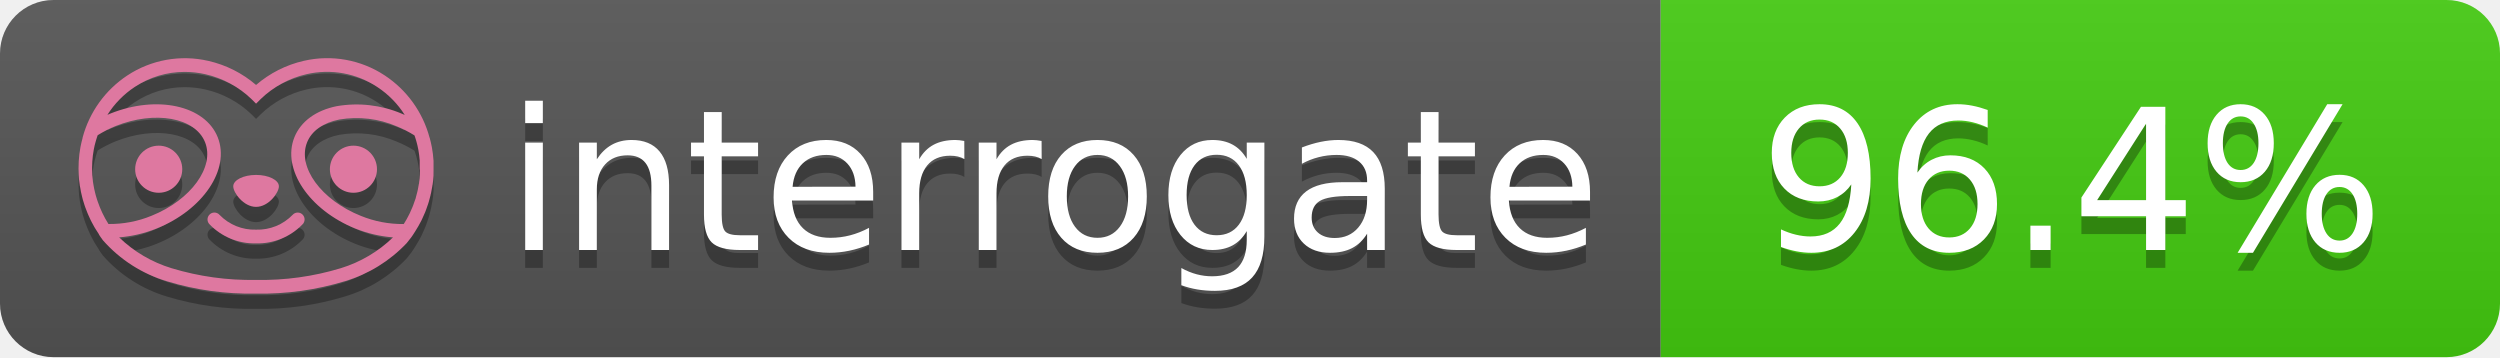
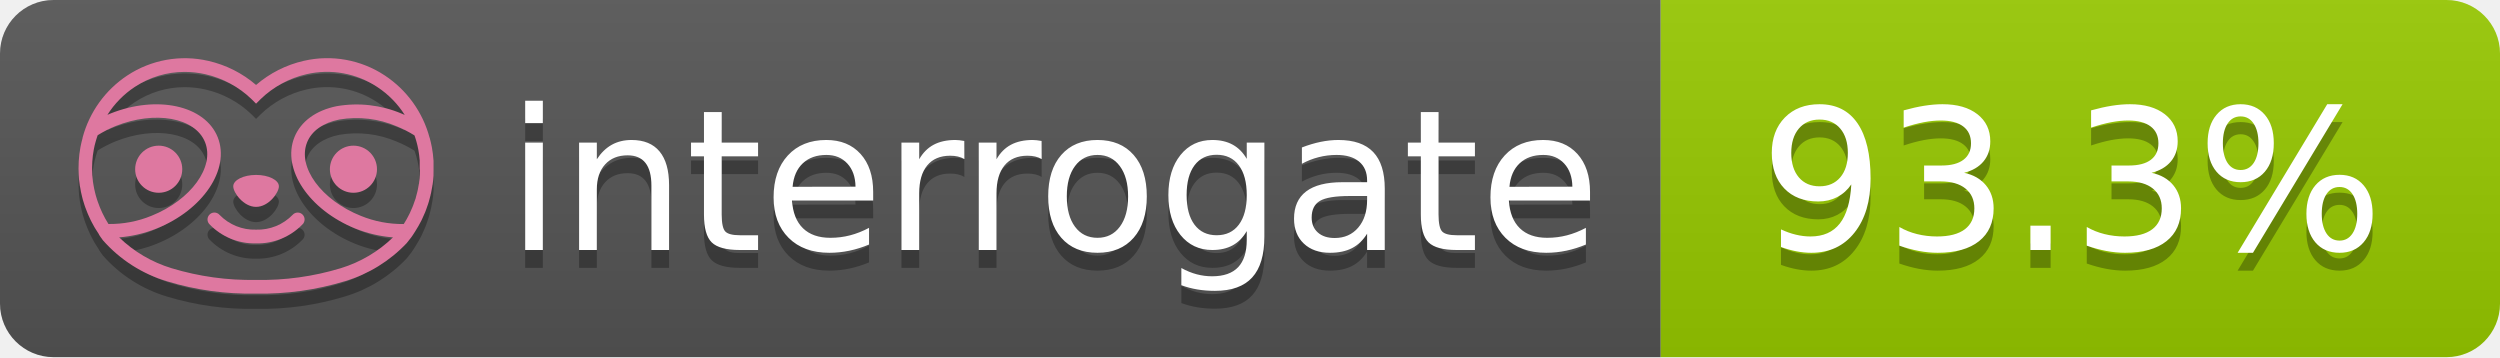
- <svg xmlns="http://www.w3.org/2000/svg" width="140" height="20" role="img" aria-label="interrogate: 96.4%">
+ <svg xmlns="http://www.w3.org/2000/svg" width="140" height="20" role="img" aria-label="interrogate: 93.3%">
  <linearGradient id="s" x2="0" y2="100%">
    <stop offset="0" stop-color="#bbb" stop-opacity=".1" />
    <stop offset="1" stop-opacity=".1" />
  </linearGradient>
  <clipPath id="r">
    <rect width="140" height="20" rx="3" fill="#fff" />
  </clipPath>
  <g clip-path="url(#r)">
    <rect width="93" height="20" fill="#555" />
-     <rect x="93" width="47" height="20" fill="#4c1" />
+     <rect x="93" width="47" height="20" fill="#97CA00" />
    <rect width="140" height="20" fill="url(#s)" />
  </g>
  <g fill="#fff" text-anchor="middle" font-family="Verdana,Geneva,DejaVu Sans,sans-serif" text-rendering="geometricPrecision" font-size="110">
    <text aria-hidden="true" x="590" y="150" fill="#010101" fill-opacity=".3" transform="scale(.1)" textLength="610">interrogate</text>
    <text x="590" y="140" transform="scale(.1)" fill="#fff" textLength="610">interrogate</text>
-     <text aria-hidden="true" x="1160" y="150" fill="#010101" fill-opacity=".3" transform="scale(.1)" textLength="370">96.4%</text>
-     <text x="1160" y="140" transform="scale(.1)" fill="#fff" textLength="370" data-interrogate="result">96.4%</text>
+     <text aria-hidden="true" x="1160" y="150" fill="#010101" fill-opacity=".3" transform="scale(.1)" textLength="370">93.3%</text>
+     <text x="1160" y="140" transform="scale(.1)" fill="#fff" textLength="370" data-interrogate="result">93.3%</text>
  </g>
  <g id="logo-shadow" transform="matrix(0.854876,0,0,0.854876,-6.73514,1.732)">
    <g transform="matrix(0.299012,0,0,0.299012,9.70229,-6.68582)">
      <path d="M50,64.25C52.76,64.25 55,61.13 55,59.75C55,58.37 52.76,57.25 50,57.25C47.24,57.25 45,58.37 45,59.75C45,61.13 47.24,64.25 50,64.25Z" style="fill:rgb(1,1,1);fill-opacity:0.3;fill-rule:nonzero;" />
    </g>
    <g transform="matrix(0.299012,0,0,0.299012,9.70229,-6.68582)">
      <path d="M88,49.05C86.506,43.475 83.018,38.638 78.2,35.46C72.969,32.002 66.539,30.844 60.43,32.26C56.576,33.145 52.995,34.958 50,37.54C46.998,34.958 43.411,33.149 39.55,32.27C33.441,30.853 27.011,32.011 21.78,35.47C16.97,38.652 13.489,43.489 12,49.06L12,49.13C11.82,49.79 11.66,50.46 11.53,51.13C11.146,53.207 11.021,55.323 11.16,57.43C11.16,58.03 11.26,58.63 11.34,59.23C11.34,59.51 11.43,59.79 11.48,60.07C11.53,60.35 11.58,60.68 11.64,60.98C11.7,61.28 11.8,61.69 11.89,62.05C11.98,62.41 11.99,62.47 12.05,62.68C12.16,63.07 12.28,63.46 12.41,63.84L12.58,64.34C12.72,64.74 12.88,65.14 13.04,65.53L13.23,65.98C13.403,66.373 13.583,66.767 13.77,67.16L13.99,67.59C14.19,67.97 14.39,68.35 14.61,68.73L14.87,69.15C15.1,69.52 15.33,69.89 15.58,70.26L15.58,70.32L15.99,70.93C16.14,71.14 16.29,71.36 16.45,71.57C20.206,75.83 25.086,78.95 30.53,80.57C36.839,82.48 43.41,83.385 50,83.25C56.599,83.374 63.177,82.456 69.49,80.53C74.644,78.978 79.303,76.102 83,72.19C83.34,71.78 83.65,71.35 84,70.92L84.18,70.66L84.33,70.44L84.41,70.32C84.55,70.12 84.67,69.9 84.81,69.7C85.07,69.3 85.32,68.89 85.55,68.48C85.78,68.07 86.02,67.65 86.23,67.22C86.31,67.05 86.39,66.88 86.47,66.7C86.67,66.28 86.85,65.87 87.03,65.44L87.23,64.92C87.397,64.487 87.55,64.05 87.69,63.61L87.85,63.09C87.98,62.64 88.1,62.19 88.21,61.74C88.21,61.57 88.3,61.39 88.33,61.22C88.43,60.75 88.52,60.22 88.6,59.79C88.6,59.64 88.66,59.49 88.68,59.33C88.77,58.71 88.84,58.08 88.88,57.45L88.88,54.17C88.817,53.164 88.693,52.162 88.51,51.17C88.38,50.5 88.23,49.84 88.05,49.17L88,49.05ZM85.89,56.44L85.89,57.23C85.89,57.78 85.79,58.32 85.72,58.86C85.72,59.01 85.72,59.15 85.65,59.3C85.59,59.7 85.51,60.11 85.43,60.51L85.32,60.99C85.23,61.38 85.12,61.77 85.01,62.16C85.01,62.31 84.93,62.46 84.88,62.6C84.74,63.04 84.59,63.47 84.42,63.9L84.27,64.28C84.1,64.71 83.91,65.14 83.71,65.56C83.51,65.98 83.43,66.12 83.28,66.4L83.01,66.91C82.83,67.223 82.643,67.537 82.45,67.85L82.35,68.01C79.121,68.047 75.918,67.434 72.93,66.21C64.27,62.74 59,55.52 61.18,50.11C62.18,47.6 64.7,45.82 68.26,45.11C72.489,44.395 76.835,44.908 80.78,46.59C82.141,47.144 83.453,47.813 84.7,48.59C84.76,48.76 84.82,48.93 84.88,49.1C84.94,49.27 85.05,49.63 85.12,49.9C85.28,50.5 85.44,51.1 85.55,51.73C85.691,52.507 85.792,53.292 85.85,54.08L85.85,55.89C85.85,56.12 85.91,56.25 85.91,56.45L85.89,56.44ZM17.66,68C16.668,66.435 15.869,64.756 15.28,63L15.17,62.68C15.06,62.35 14.96,62.01 14.87,61.68C14.823,61.493 14.777,61.31 14.73,61.13C14.66,60.84 14.59,60.55 14.53,60.27C14.47,59.99 14.43,59.72 14.38,59.44C14.33,59.16 14.3,59 14.27,58.78C14.2,58.27 14.15,57.78 14.11,57.23L14.11,57.03C14.008,55.236 14.122,53.437 14.45,51.67C14.56,51.06 14.71,50.46 14.88,49.87C14.96,49.59 15.04,49.32 15.13,49.05C15.22,48.78 15.24,48.72 15.3,48.55C16.548,47.774 17.859,47.105 19.22,46.55C27.86,43.09 36.65,44.67 38.82,50.08C40.99,55.49 35.73,62.74 27.09,66.2C24.101,67.431 20.893,68.043 17.66,68ZM68.57,77.68C62.554,79.508 56.287,80.376 50,80.25C43.737,80.37 37.495,79.506 31.5,77.69C27.185,76.38 23.243,74.062 20,70.93C22.815,70.706 25.58,70.055 28.2,69C38.37,64.92 44.39,56 41.6,49C38.81,42 28.27,39.72 18.1,43.8L17.43,44.09C18.973,41.648 21.019,39.561 23.43,37.97C26.671,35.824 30.473,34.68 34.36,34.68C35.884,34.681 37.404,34.852 38.89,35.19C42.694,36.049 46.191,37.935 49,40.64L50,41.64L51,40.64C53.797,37.937 57.279,36.049 61.07,35.18C66.402,33.947 72.014,34.968 76.57,38C78.98,39.588 81.026,41.671 82.57,44.11L81.9,43.82C77.409,41.921 72.464,41.355 67.66,42.19C63.08,43.12 59.79,45.54 58.39,49.02C55.6,55.97 61.62,64.94 71.79,69.02C74.414,70.07 77.182,70.714 80,70.93C76.776,74.05 72.859,76.363 68.57,77.68Z" style="fill:rgb(1,1,1);fill-opacity:0.3;fill-rule:nonzero;" />
    </g>
    <g transform="matrix(0.299012,0,0,0.299012,9.70229,-6.68582)">
      <circle cx="71.33" cy="56" r="5.16" style="fill:rgb(1,1,1);fill-opacity:0.3;" />
    </g>
    <g transform="matrix(0.299012,0,0,0.299012,9.70229,-6.68582)">
      <circle cx="28.67" cy="56" r="5.16" style="fill:rgb(1,1,1);fill-opacity:0.3;" />
    </g>
    <g transform="matrix(0.299012,0,0,0.299012,9.70229,-6.68582)">
      <path d="M58,66C55.912,68.161 53.003,69.339 50,69.24C46.997,69.339 44.088,68.161 42,66C41.714,65.677 41.302,65.491 40.87,65.491C40.042,65.491 39.361,66.172 39.361,67C39.361,67.368 39.496,67.724 39.74,68C42.403,70.804 46.134,72.35 50,72.25C53.862,72.347 57.59,70.802 60.25,68C60.495,67.725 60.63,67.369 60.63,67C60.63,66.174 59.951,65.495 59.125,65.495C58.695,65.495 58.285,65.679 58,66Z" style="fill:rgb(1,1,1);fill-opacity:0.3;fill-rule:nonzero;" />
    </g>
  </g>
  <g id="logo-pink" transform="matrix(0.854876,0,0,0.854876,-6.73514,0.877124)">
    <g transform="matrix(0.299012,0,0,0.299012,9.70229,-6.68582)">
      <path d="M50,64.25C52.76,64.25 55,61.13 55,59.75C55,58.37 52.76,57.25 50,57.25C47.24,57.25 45,58.37 45,59.75C45,61.13 47.24,64.25 50,64.25Z" style="fill:rgb(222,120,160);fill-rule:nonzero;" />
    </g>
    <g transform="matrix(0.299012,0,0,0.299012,9.70229,-6.68582)">
      <path d="M88,49.05C86.506,43.475 83.018,38.638 78.2,35.46C72.969,32.002 66.539,30.844 60.43,32.26C56.576,33.145 52.995,34.958 50,37.54C46.998,34.958 43.411,33.149 39.55,32.27C33.441,30.853 27.011,32.011 21.78,35.47C16.97,38.652 13.489,43.489 12,49.06L12,49.13C11.82,49.79 11.66,50.46 11.53,51.13C11.146,53.207 11.021,55.323 11.16,57.43C11.16,58.03 11.26,58.63 11.34,59.23C11.34,59.51 11.43,59.79 11.48,60.07C11.53,60.35 11.58,60.68 11.64,60.98C11.7,61.28 11.8,61.69 11.89,62.05C11.98,62.41 11.99,62.47 12.05,62.68C12.16,63.07 12.28,63.46 12.41,63.84L12.58,64.34C12.72,64.74 12.88,65.14 13.04,65.53L13.23,65.98C13.403,66.373 13.583,66.767 13.77,67.16L13.99,67.59C14.19,67.97 14.39,68.35 14.61,68.73L14.87,69.15C15.1,69.52 15.33,69.89 15.58,70.26L15.58,70.32L15.99,70.93C16.14,71.14 16.29,71.36 16.45,71.57C20.206,75.83 25.086,78.95 30.53,80.57C36.839,82.48 43.41,83.385 50,83.25C56.599,83.374 63.177,82.456 69.49,80.53C74.644,78.978 79.303,76.102 83,72.19C83.34,71.78 83.65,71.35 84,70.92L84.18,70.66L84.33,70.44L84.41,70.32C84.55,70.12 84.67,69.9 84.81,69.7C85.07,69.3 85.32,68.89 85.55,68.48C85.78,68.07 86.02,67.65 86.23,67.22C86.31,67.05 86.39,66.88 86.47,66.7C86.67,66.28 86.85,65.87 87.03,65.44L87.23,64.92C87.397,64.487 87.55,64.05 87.69,63.61L87.85,63.09C87.98,62.64 88.1,62.19 88.21,61.74C88.21,61.57 88.3,61.39 88.33,61.22C88.43,60.75 88.52,60.22 88.6,59.79C88.6,59.64 88.66,59.49 88.68,59.33C88.77,58.71 88.84,58.08 88.88,57.45L88.88,54.17C88.817,53.164 88.693,52.162 88.51,51.17C88.38,50.5 88.23,49.84 88.05,49.17L88,49.05ZM85.89,56.44L85.89,57.23C85.89,57.78 85.79,58.32 85.72,58.86C85.72,59.01 85.72,59.15 85.65,59.3C85.59,59.7 85.51,60.11 85.43,60.51L85.32,60.99C85.23,61.38 85.12,61.77 85.01,62.16C85.01,62.31 84.93,62.46 84.88,62.6C84.74,63.04 84.59,63.47 84.42,63.9L84.27,64.28C84.1,64.71 83.91,65.14 83.71,65.56C83.51,65.98 83.43,66.12 83.28,66.4L83.01,66.91C82.83,67.223 82.643,67.537 82.45,67.85L82.35,68.01C79.121,68.047 75.918,67.434 72.93,66.21C64.27,62.74 59,55.52 61.18,50.11C62.18,47.6 64.7,45.82 68.26,45.11C72.489,44.395 76.835,44.908 80.78,46.59C82.141,47.144 83.453,47.813 84.7,48.59C84.76,48.76 84.82,48.93 84.88,49.1C84.94,49.27 85.05,49.63 85.12,49.9C85.28,50.5 85.44,51.1 85.55,51.73C85.691,52.507 85.792,53.292 85.85,54.08L85.85,55.89C85.85,56.12 85.91,56.25 85.91,56.45L85.89,56.44ZM17.66,68C16.668,66.435 15.869,64.756 15.28,63L15.17,62.68C15.06,62.35 14.96,62.01 14.87,61.68C14.823,61.493 14.777,61.31 14.73,61.13C14.66,60.84 14.59,60.55 14.53,60.27C14.47,59.99 14.43,59.72 14.38,59.44C14.33,59.16 14.3,59 14.27,58.78C14.2,58.27 14.15,57.78 14.11,57.23L14.11,57.03C14.008,55.236 14.122,53.437 14.45,51.67C14.56,51.06 14.71,50.46 14.88,49.87C14.96,49.59 15.04,49.32 15.13,49.05C15.22,48.78 15.24,48.72 15.3,48.55C16.548,47.774 17.859,47.105 19.22,46.55C27.86,43.09 36.65,44.67 38.82,50.08C40.99,55.49 35.73,62.74 27.09,66.2C24.101,67.431 20.893,68.043 17.66,68ZM68.57,77.68C62.554,79.508 56.287,80.376 50,80.25C43.737,80.37 37.495,79.506 31.5,77.69C27.185,76.38 23.243,74.062 20,70.93C22.815,70.706 25.58,70.055 28.2,69C38.37,64.92 44.39,56 41.6,49C38.81,42 28.27,39.72 18.1,43.8L17.43,44.09C18.973,41.648 21.019,39.561 23.43,37.97C26.671,35.824 30.473,34.68 34.36,34.68C35.884,34.681 37.404,34.852 38.89,35.19C42.694,36.049 46.191,37.935 49,40.64L50,41.64L51,40.64C53.797,37.937 57.279,36.049 61.07,35.18C66.402,33.947 72.014,34.968 76.57,38C78.98,39.588 81.026,41.671 82.57,44.11L81.9,43.82C77.409,41.921 72.464,41.355 67.66,42.19C63.08,43.12 59.79,45.54 58.39,49.02C55.6,55.97 61.62,64.94 71.79,69.02C74.414,70.07 77.182,70.714 80,70.93C76.776,74.05 72.859,76.363 68.57,77.68Z" style="fill:rgb(222,120,160);fill-rule:nonzero;" />
    </g>
    <g transform="matrix(0.299012,0,0,0.299012,9.70229,-6.68582)">
      <circle cx="71.33" cy="56" r="5.16" style="fill:rgb(222,120,160);" />
    </g>
    <g transform="matrix(0.299012,0,0,0.299012,9.70229,-6.68582)">
      <circle cx="28.67" cy="56" r="5.16" style="fill:rgb(222,120,160);" />
    </g>
    <g transform="matrix(0.299012,0,0,0.299012,9.70229,-6.68582)">
      <path d="M58,66C55.912,68.161 53.003,69.339 50,69.24C46.997,69.339 44.088,68.161 42,66C41.714,65.677 41.302,65.491 40.87,65.491C40.042,65.491 39.361,66.172 39.361,67C39.361,67.368 39.496,67.724 39.74,68C42.403,70.804 46.134,72.35 50,72.25C53.862,72.347 57.59,70.802 60.25,68C60.495,67.725 60.63,67.369 60.63,67C60.63,66.174 59.951,65.495 59.125,65.495C58.695,65.495 58.285,65.679 58,66Z" style="fill:rgb(222,120,160);fill-rule:nonzero;" />
    </g>
  </g>
</svg>
